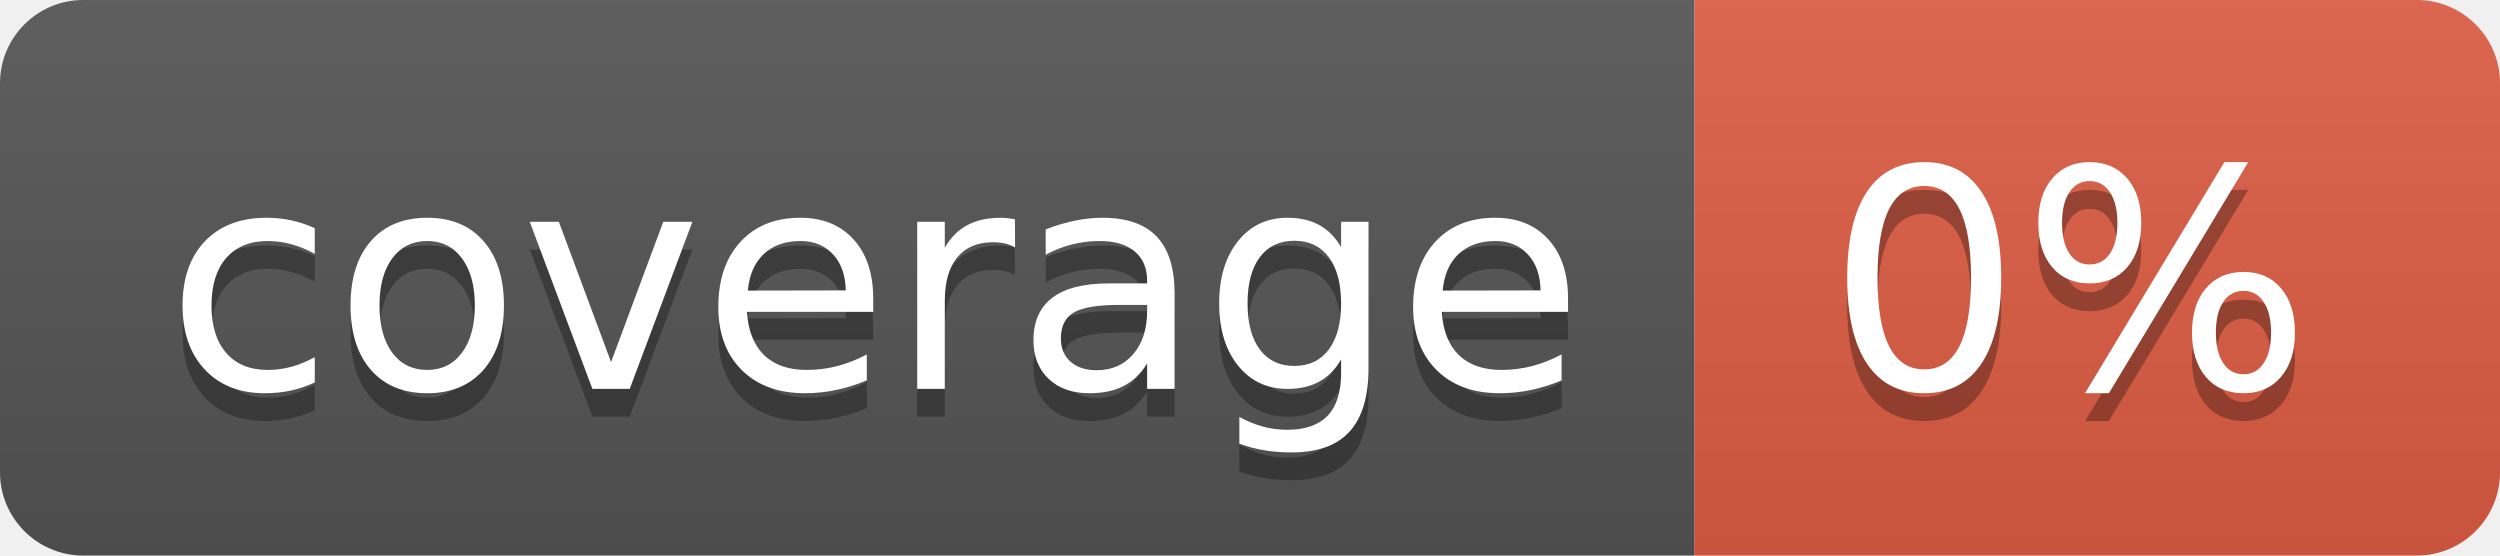
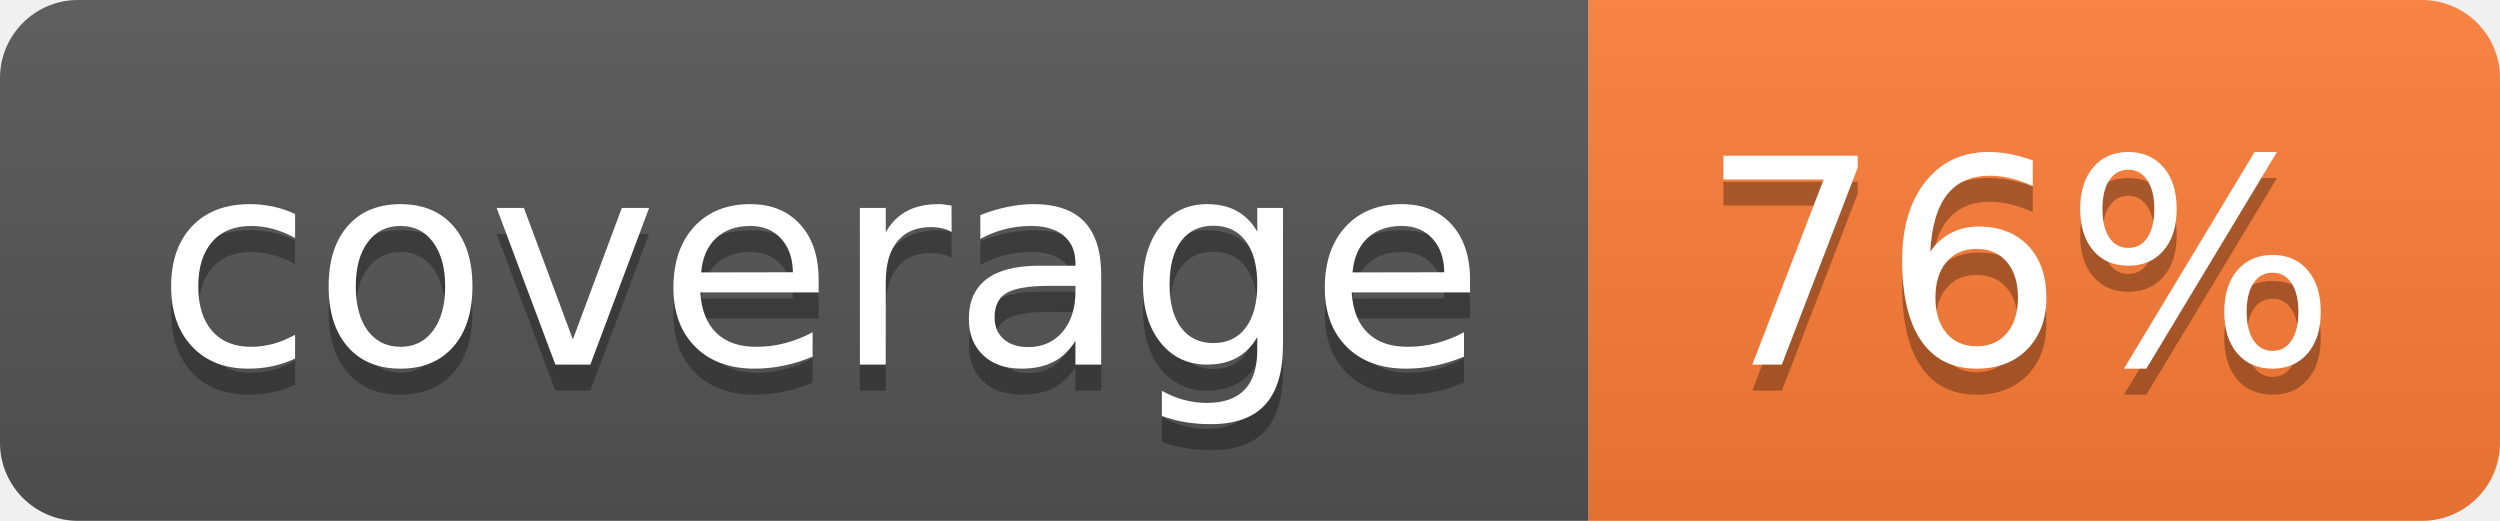
- <svg xmlns="http://www.w3.org/2000/svg" width="90" height="20" role="img" aria-label="coverage: 0%">
+ <svg xmlns="http://www.w3.org/2000/svg" width="96" height="20" role="img" aria-label="coverage: 76%">
  <linearGradient id="s" x2="0" y2="100%">
    <stop offset="0" stop-color="#bbb" stop-opacity=".1" />
    <stop offset="1" stop-opacity=".1" />
  </linearGradient>
  <clipPath id="r">
-     <rect width="90" height="20" rx="3" fill="#fff" />
+     <rect width="96" height="20" rx="3" fill="#fff" />
  </clipPath>
  <g clip-path="url(#r)">
    <rect width="61" height="20" fill="#555" />
-     <rect x="61" width="29" height="20" fill="#e05d44" />
-     <rect width="90" height="20" fill="url(#s)" />
+     <rect x="61" width="35" height="20" fill="#fe7d37" />
+     <rect width="96" height="20" fill="url(#s)" />
  </g>
  <g fill="#fff" text-anchor="middle" font-family="Verdana,Geneva,DejaVu Sans,sans-serif" text-rendering="geometricPrecision" font-size="110">
    <text aria-hidden="true" x="315" y="150" fill="#010101" fill-opacity=".3" transform="scale(.1)" textLength="510">coverage</text>
    <text x="315" y="140" transform="scale(.1)" fill="#fff" textLength="510">coverage</text>
-     <text aria-hidden="true" x="745" y="150" fill="#010101" fill-opacity=".3" transform="scale(.1)" textLength="190">0%</text>
-     <text x="745" y="140" transform="scale(.1)" fill="#fff" textLength="190">0%</text>
+     <text aria-hidden="true" x="775" y="150" fill="#010101" fill-opacity=".3" transform="scale(.1)" textLength="250">76%</text>
+     <text x="775" y="140" transform="scale(.1)" fill="#fff" textLength="250">76%</text>
  </g>
</svg>
